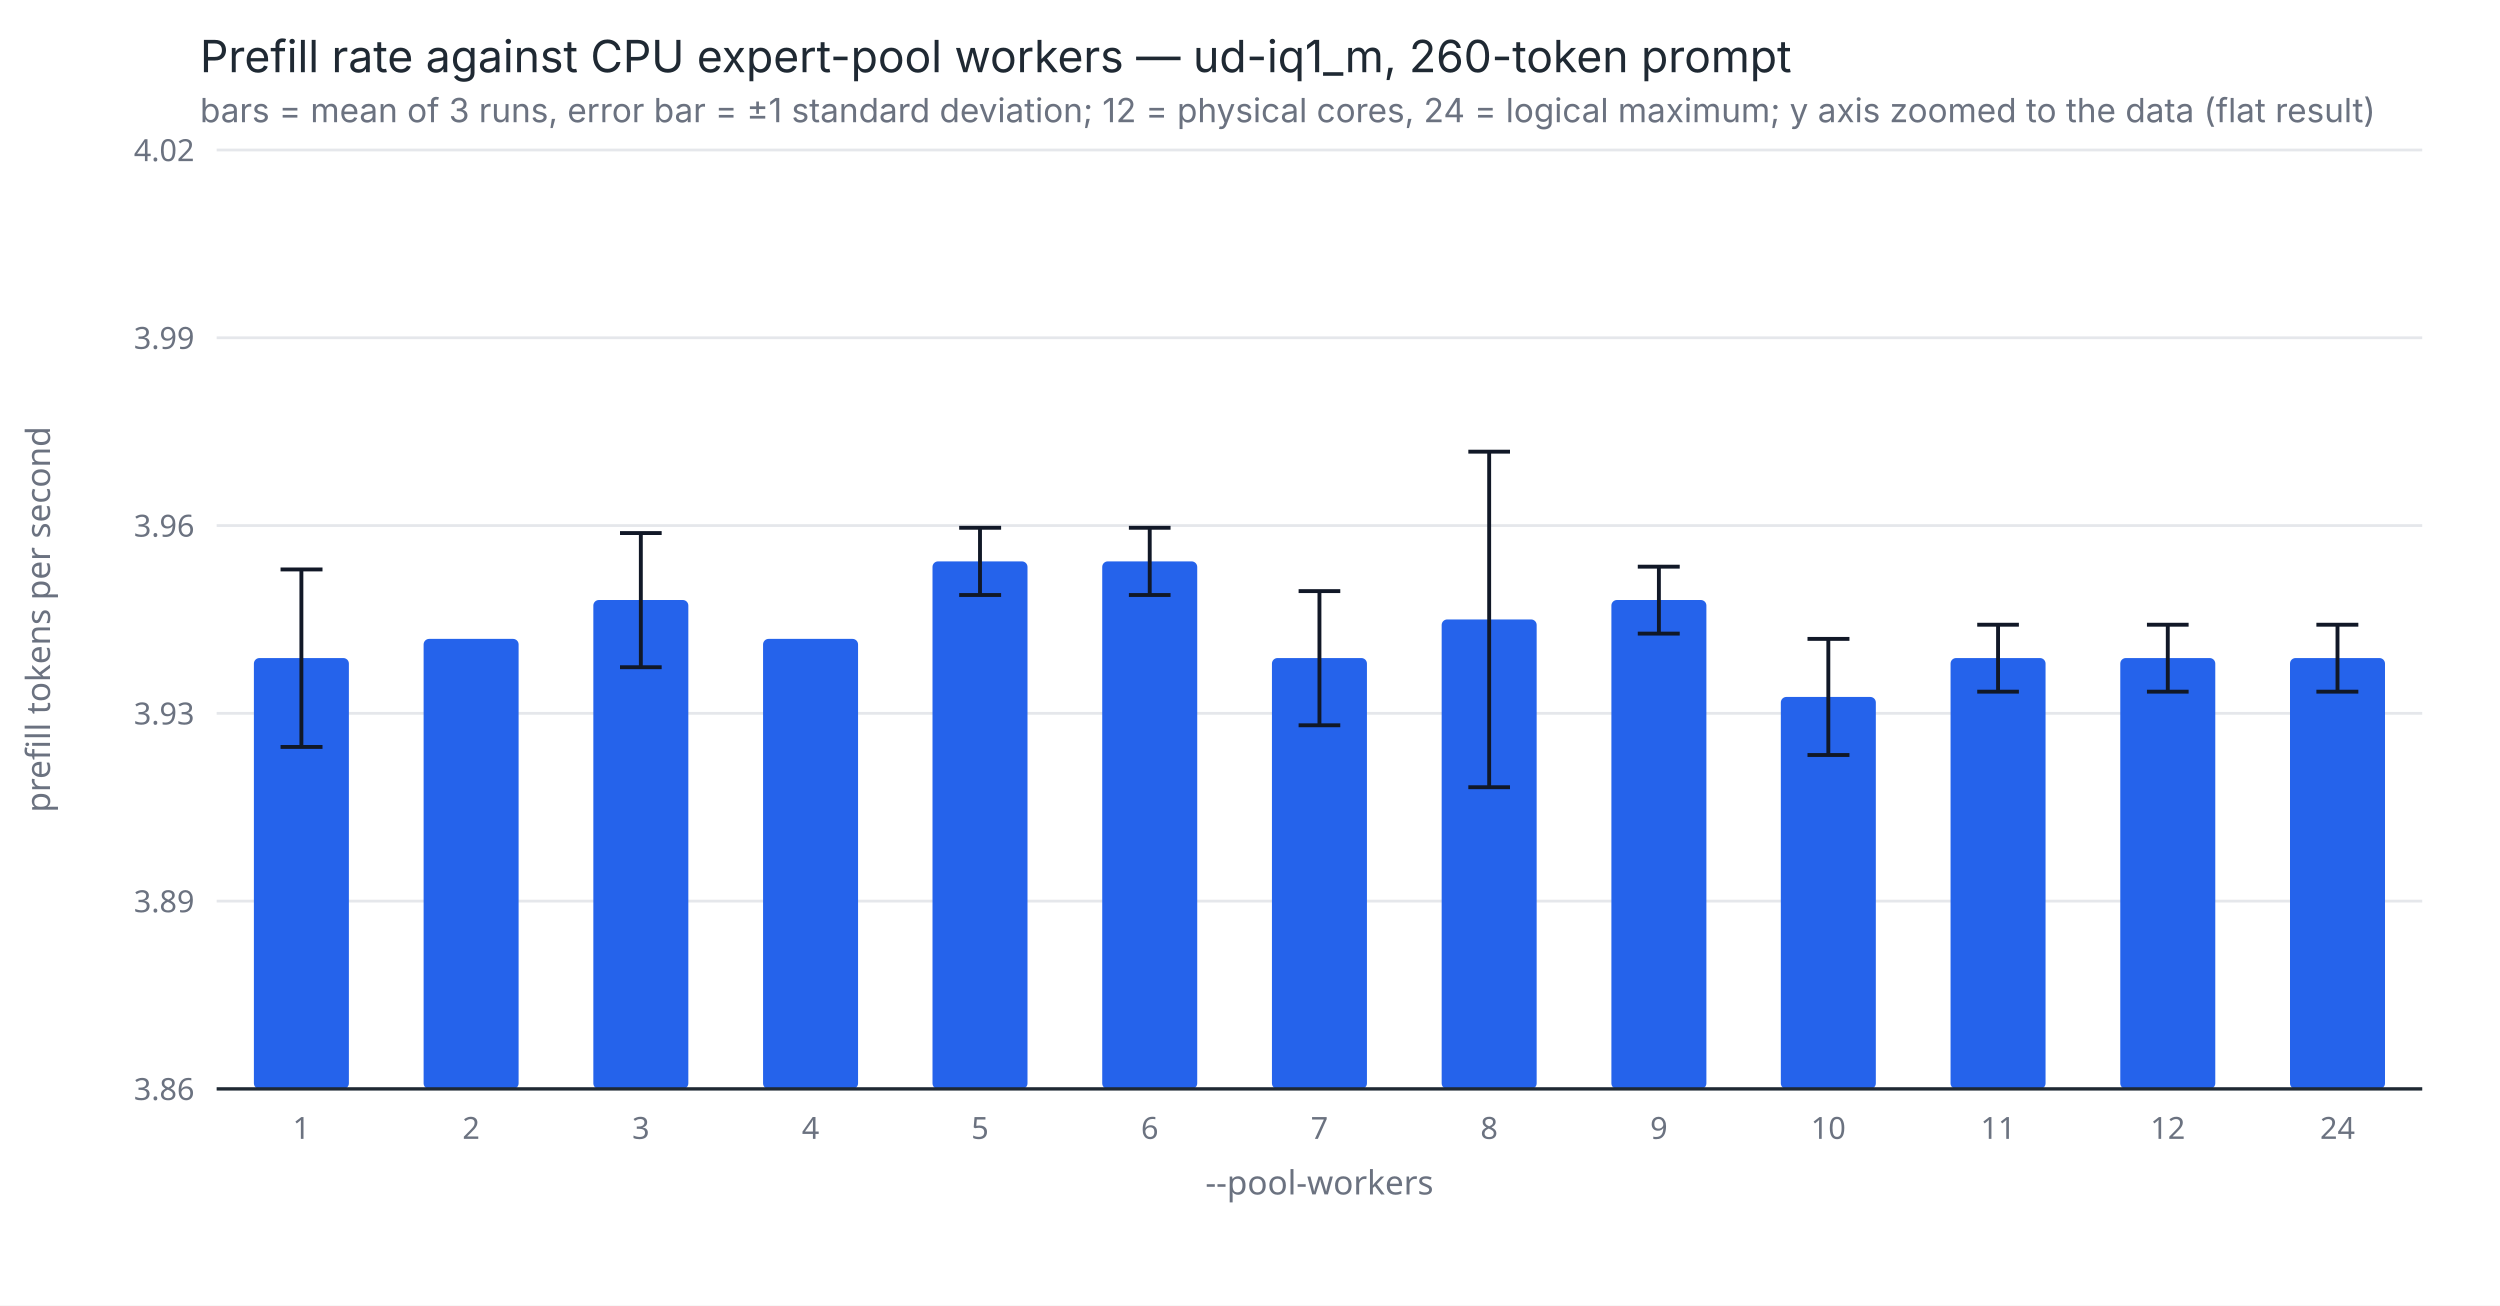
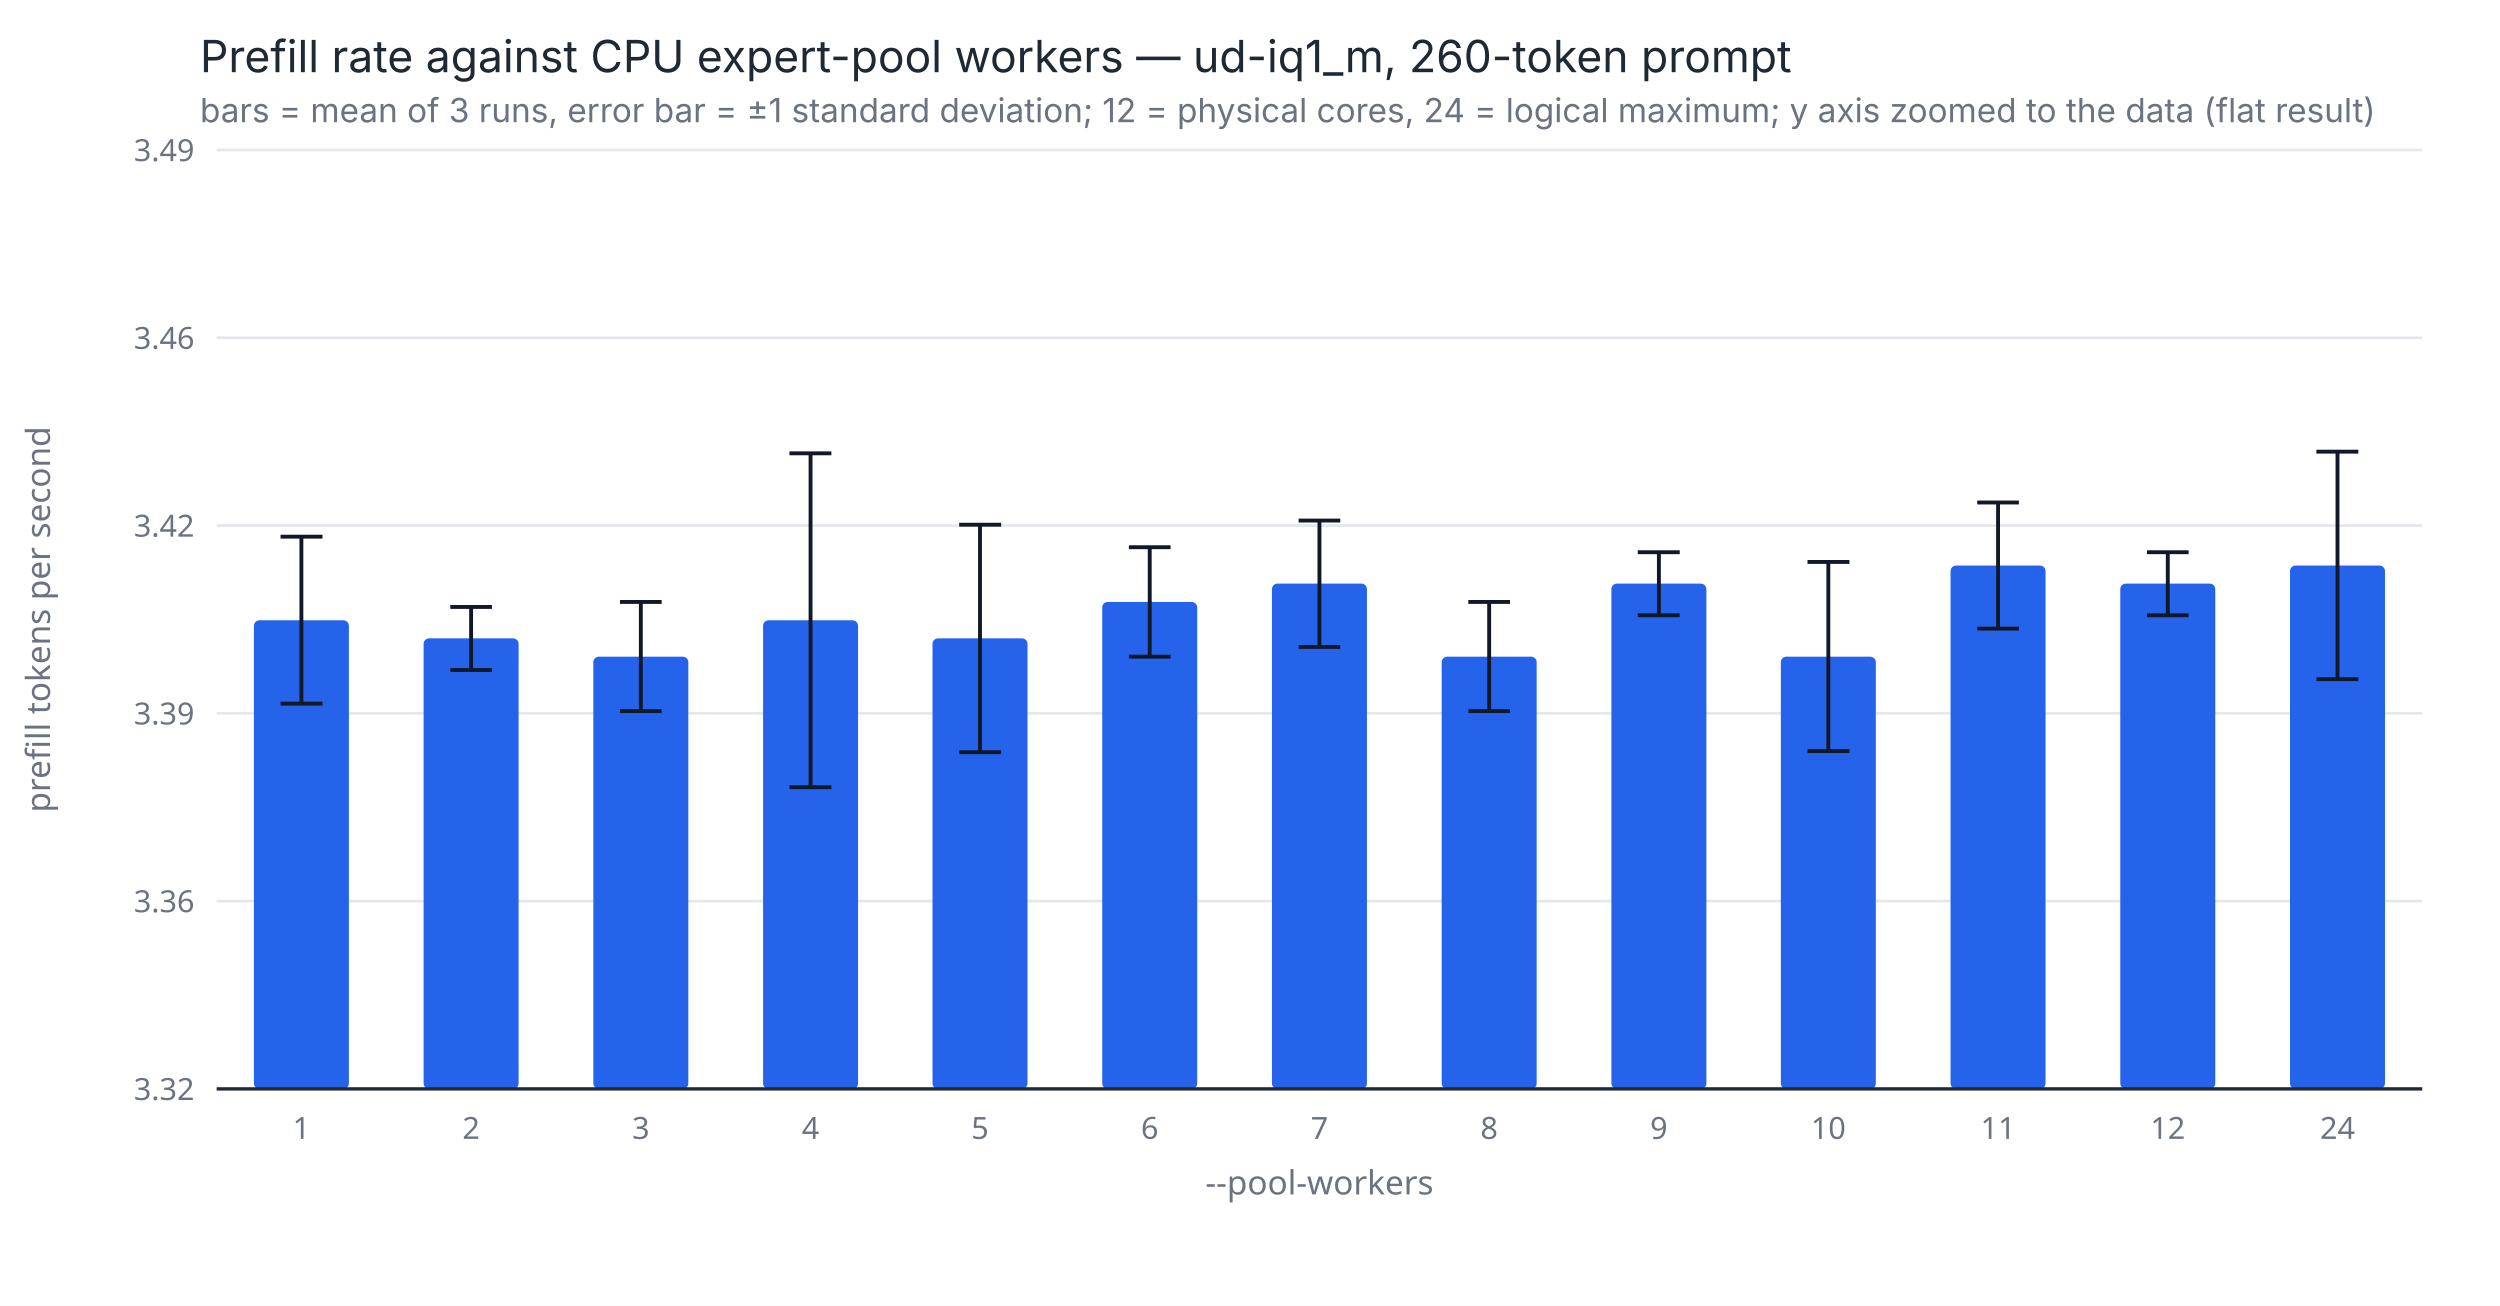
<svg xmlns="http://www.w3.org/2000/svg" width="900" height="470" viewBox="0 0 900 470" role="img">
  <rect width="900" height="470" fill="#ffffff" />
  <text x="72" y="26" font-family="system-ui,-apple-system,Segoe UI,sans-serif" font-size="16" fill="#1f2933">Prefill rate against CPU expert-pool workers — ud-iq1_m, 260-token prompt</text>
  <text x="72" y="44" font-family="system-ui,-apple-system,Segoe UI,sans-serif" font-size="12" fill="#6b7280">bars = mean of 3 runs, error bar = ±1 standard deviation; 12 = physical cores, 24 = logical maximum; y axis zoomed to the data (flat result)</text>
  <line x1="78" y1="392.0" x2="872" y2="392.0" stroke="#e5e7eb" stroke-width="1" />
-   <text x="70" y="396.0" text-anchor="end" font-family="system-ui,sans-serif" font-size="11" fill="#6b7280">3.86</text>
+   <text x="70" y="396.0" text-anchor="end" font-family="system-ui,sans-serif" font-size="11" fill="#6b7280">3.32</text>
  <line x1="78" y1="324.4" x2="872" y2="324.4" stroke="#e5e7eb" stroke-width="1" />
-   <text x="70" y="328.4" text-anchor="end" font-family="system-ui,sans-serif" font-size="11" fill="#6b7280">3.89</text>
+   <text x="70" y="328.4" text-anchor="end" font-family="system-ui,sans-serif" font-size="11" fill="#6b7280">3.36</text>
  <line x1="78" y1="256.8" x2="872" y2="256.8" stroke="#e5e7eb" stroke-width="1" />
-   <text x="70" y="260.8" text-anchor="end" font-family="system-ui,sans-serif" font-size="11" fill="#6b7280">3.93</text>
+   <text x="70" y="260.8" text-anchor="end" font-family="system-ui,sans-serif" font-size="11" fill="#6b7280">3.39</text>
  <line x1="78" y1="189.2" x2="872" y2="189.2" stroke="#e5e7eb" stroke-width="1" />
-   <text x="70" y="193.2" text-anchor="end" font-family="system-ui,sans-serif" font-size="11" fill="#6b7280">3.96</text>
+   <text x="70" y="193.2" text-anchor="end" font-family="system-ui,sans-serif" font-size="11" fill="#6b7280">3.42</text>
  <line x1="78" y1="121.6" x2="872" y2="121.6" stroke="#e5e7eb" stroke-width="1" />
-   <text x="70" y="125.6" text-anchor="end" font-family="system-ui,sans-serif" font-size="11" fill="#6b7280">3.99</text>
+   <text x="70" y="125.6" text-anchor="end" font-family="system-ui,sans-serif" font-size="11" fill="#6b7280">3.46</text>
  <line x1="78" y1="54.0" x2="872" y2="54.0" stroke="#e5e7eb" stroke-width="1" />
-   <text x="70" y="58.0" text-anchor="end" font-family="system-ui,sans-serif" font-size="11" fill="#6b7280">4.02</text>
+   <text x="70" y="58.0" text-anchor="end" font-family="system-ui,sans-serif" font-size="11" fill="#6b7280">3.49</text>
  <text x="18" y="223.0" transform="rotate(-90 18 223.0)" text-anchor="middle" font-family="system-ui,sans-serif" font-size="12" fill="#6b7280">prefill tokens per second</text>
-   <rect x="91.4" y="236.9" width="34.2" height="155.1" fill="#2563eb" rx="2" />
-   <line x1="108.5" y1="268.9" x2="108.5" y2="205.0" stroke="#111827" stroke-width="1.4" />
-   <line x1="101.0" y1="268.9" x2="116.1" y2="268.9" stroke="#111827" stroke-width="1.4" />
-   <line x1="101.0" y1="205.0" x2="116.1" y2="205.0" stroke="#111827" stroke-width="1.4" />
+   <rect x="91.4" y="223.3" width="34.2" height="168.7" fill="#2563eb" rx="2" />
+   <line x1="108.5" y1="253.3" x2="108.5" y2="193.2" stroke="#111827" stroke-width="1.4" />
+   <line x1="101.0" y1="253.3" x2="116.1" y2="253.3" stroke="#111827" stroke-width="1.4" />
+   <line x1="101.0" y1="193.2" x2="116.1" y2="193.2" stroke="#111827" stroke-width="1.4" />
  <text x="108.5" y="410" text-anchor="middle" font-family="system-ui,sans-serif" font-size="11" fill="#6b7280">1</text>
-   <rect x="152.5" y="230.0" width="34.2" height="162.0" fill="#2563eb" rx="2" />
+   <rect x="152.5" y="229.8" width="34.2" height="162.2" fill="#2563eb" rx="2" />
+   <line x1="169.6" y1="241.2" x2="169.6" y2="218.5" stroke="#111827" stroke-width="1.4" />
+   <line x1="162.1" y1="241.2" x2="177.1" y2="241.2" stroke="#111827" stroke-width="1.4" />
+   <line x1="162.1" y1="218.5" x2="177.1" y2="218.5" stroke="#111827" stroke-width="1.4" />
  <text x="169.6" y="410" text-anchor="middle" font-family="system-ui,sans-serif" font-size="11" fill="#6b7280">2</text>
-   <rect x="213.6" y="216.0" width="34.2" height="176.0" fill="#2563eb" rx="2" />
-   <line x1="230.7" y1="240.2" x2="230.7" y2="191.9" stroke="#111827" stroke-width="1.4" />
-   <line x1="223.2" y1="240.2" x2="238.2" y2="240.2" stroke="#111827" stroke-width="1.4" />
-   <line x1="223.2" y1="191.9" x2="238.2" y2="191.9" stroke="#111827" stroke-width="1.4" />
+   <rect x="213.6" y="236.4" width="34.2" height="155.6" fill="#2563eb" rx="2" />
+   <line x1="230.7" y1="256.0" x2="230.7" y2="216.7" stroke="#111827" stroke-width="1.4" />
+   <line x1="223.2" y1="256.0" x2="238.2" y2="256.0" stroke="#111827" stroke-width="1.4" />
+   <line x1="223.2" y1="216.7" x2="238.2" y2="216.7" stroke="#111827" stroke-width="1.4" />
  <text x="230.7" y="410" text-anchor="middle" font-family="system-ui,sans-serif" font-size="11" fill="#6b7280">3</text>
-   <rect x="274.7" y="230.0" width="34.2" height="162.0" fill="#2563eb" rx="2" />
+   <rect x="274.7" y="223.3" width="34.2" height="168.7" fill="#2563eb" rx="2" />
+   <line x1="291.8" y1="283.4" x2="291.8" y2="163.2" stroke="#111827" stroke-width="1.4" />
+   <line x1="284.2" y1="283.4" x2="299.3" y2="283.4" stroke="#111827" stroke-width="1.4" />
+   <line x1="284.2" y1="163.2" x2="299.3" y2="163.2" stroke="#111827" stroke-width="1.4" />
  <text x="291.8" y="410" text-anchor="middle" font-family="system-ui,sans-serif" font-size="11" fill="#6b7280">4</text>
-   <rect x="335.7" y="202.1" width="34.2" height="189.9" fill="#2563eb" rx="2" />
-   <line x1="352.8" y1="214.2" x2="352.8" y2="190.0" stroke="#111827" stroke-width="1.4" />
-   <line x1="345.3" y1="214.2" x2="360.4" y2="214.2" stroke="#111827" stroke-width="1.4" />
-   <line x1="345.3" y1="190.0" x2="360.4" y2="190.0" stroke="#111827" stroke-width="1.4" />
+   <rect x="335.7" y="229.8" width="34.2" height="162.2" fill="#2563eb" rx="2" />
+   <line x1="352.8" y1="270.8" x2="352.8" y2="188.9" stroke="#111827" stroke-width="1.4" />
+   <line x1="345.3" y1="270.8" x2="360.4" y2="270.8" stroke="#111827" stroke-width="1.4" />
+   <line x1="345.3" y1="188.9" x2="360.4" y2="188.9" stroke="#111827" stroke-width="1.4" />
  <text x="352.8" y="410" text-anchor="middle" font-family="system-ui,sans-serif" font-size="11" fill="#6b7280">5</text>
-   <rect x="396.8" y="202.1" width="34.2" height="189.9" fill="#2563eb" rx="2" />
-   <line x1="413.9" y1="214.2" x2="413.9" y2="190.0" stroke="#111827" stroke-width="1.4" />
-   <line x1="406.4" y1="214.2" x2="421.4" y2="214.2" stroke="#111827" stroke-width="1.4" />
-   <line x1="406.4" y1="190.0" x2="421.4" y2="190.0" stroke="#111827" stroke-width="1.4" />
+   <rect x="396.8" y="216.7" width="34.2" height="175.3" fill="#2563eb" rx="2" />
+   <line x1="413.9" y1="236.4" x2="413.9" y2="197.0" stroke="#111827" stroke-width="1.4" />
+   <line x1="406.4" y1="236.4" x2="421.4" y2="236.4" stroke="#111827" stroke-width="1.4" />
+   <line x1="406.4" y1="197.0" x2="421.4" y2="197.0" stroke="#111827" stroke-width="1.4" />
  <text x="413.9" y="410" text-anchor="middle" font-family="system-ui,sans-serif" font-size="11" fill="#6b7280">6</text>
-   <rect x="457.9" y="236.9" width="34.2" height="155.1" fill="#2563eb" rx="2" />
-   <line x1="475.0" y1="261.1" x2="475.0" y2="212.8" stroke="#111827" stroke-width="1.4" />
-   <line x1="467.5" y1="261.1" x2="482.5" y2="261.1" stroke="#111827" stroke-width="1.4" />
-   <line x1="467.5" y1="212.8" x2="482.5" y2="212.8" stroke="#111827" stroke-width="1.4" />
+   <rect x="457.9" y="210.1" width="34.2" height="181.9" fill="#2563eb" rx="2" />
+   <line x1="475.0" y1="232.9" x2="475.0" y2="187.4" stroke="#111827" stroke-width="1.4" />
+   <line x1="467.5" y1="232.9" x2="482.5" y2="232.9" stroke="#111827" stroke-width="1.4" />
+   <line x1="467.5" y1="187.4" x2="482.5" y2="187.4" stroke="#111827" stroke-width="1.4" />
  <text x="475.0" y="410" text-anchor="middle" font-family="system-ui,sans-serif" font-size="11" fill="#6b7280">7</text>
-   <rect x="519.0" y="223.0" width="34.2" height="169.0" fill="#2563eb" rx="2" />
-   <line x1="536.1" y1="283.4" x2="536.1" y2="162.6" stroke="#111827" stroke-width="1.4" />
-   <line x1="528.6" y1="283.4" x2="543.6" y2="283.4" stroke="#111827" stroke-width="1.4" />
-   <line x1="528.6" y1="162.6" x2="543.6" y2="162.6" stroke="#111827" stroke-width="1.4" />
+   <rect x="519.0" y="236.4" width="34.2" height="155.6" fill="#2563eb" rx="2" />
+   <line x1="536.1" y1="256.0" x2="536.1" y2="216.7" stroke="#111827" stroke-width="1.4" />
+   <line x1="528.6" y1="256.0" x2="543.6" y2="256.0" stroke="#111827" stroke-width="1.4" />
+   <line x1="528.6" y1="216.7" x2="543.6" y2="216.7" stroke="#111827" stroke-width="1.4" />
  <text x="536.1" y="410" text-anchor="middle" font-family="system-ui,sans-serif" font-size="11" fill="#6b7280">8</text>
-   <rect x="580.1" y="216.0" width="34.2" height="176.0" fill="#2563eb" rx="2" />
-   <line x1="597.2" y1="228.1" x2="597.2" y2="204.0" stroke="#111827" stroke-width="1.4" />
-   <line x1="589.6" y1="228.1" x2="604.7" y2="228.1" stroke="#111827" stroke-width="1.4" />
-   <line x1="589.6" y1="204.0" x2="604.7" y2="204.0" stroke="#111827" stroke-width="1.4" />
+   <rect x="580.1" y="210.1" width="34.2" height="181.9" fill="#2563eb" rx="2" />
+   <line x1="597.2" y1="221.5" x2="597.2" y2="198.8" stroke="#111827" stroke-width="1.4" />
+   <line x1="589.6" y1="221.5" x2="604.7" y2="221.5" stroke="#111827" stroke-width="1.4" />
+   <line x1="589.6" y1="198.8" x2="604.7" y2="198.8" stroke="#111827" stroke-width="1.4" />
  <text x="597.2" y="410" text-anchor="middle" font-family="system-ui,sans-serif" font-size="11" fill="#6b7280">9</text>
-   <rect x="641.1" y="250.9" width="34.2" height="141.1" fill="#2563eb" rx="2" />
-   <line x1="658.2" y1="271.8" x2="658.2" y2="230.0" stroke="#111827" stroke-width="1.4" />
-   <line x1="650.7" y1="271.8" x2="665.8" y2="271.8" stroke="#111827" stroke-width="1.4" />
-   <line x1="650.7" y1="230.0" x2="665.8" y2="230.0" stroke="#111827" stroke-width="1.4" />
+   <rect x="641.1" y="236.4" width="34.2" height="155.6" fill="#2563eb" rx="2" />
+   <line x1="658.2" y1="270.4" x2="658.2" y2="202.3" stroke="#111827" stroke-width="1.4" />
+   <line x1="650.7" y1="270.4" x2="665.8" y2="270.4" stroke="#111827" stroke-width="1.4" />
+   <line x1="650.7" y1="202.3" x2="665.8" y2="202.3" stroke="#111827" stroke-width="1.4" />
  <text x="658.2" y="410" text-anchor="middle" font-family="system-ui,sans-serif" font-size="11" fill="#6b7280">10</text>
-   <rect x="702.2" y="236.9" width="34.2" height="155.1" fill="#2563eb" rx="2" />
-   <line x1="719.3" y1="249.0" x2="719.3" y2="224.9" stroke="#111827" stroke-width="1.4" />
-   <line x1="711.8" y1="249.0" x2="726.8" y2="249.0" stroke="#111827" stroke-width="1.4" />
-   <line x1="711.8" y1="224.9" x2="726.8" y2="224.9" stroke="#111827" stroke-width="1.4" />
+   <rect x="702.2" y="203.6" width="34.2" height="188.4" fill="#2563eb" rx="2" />
+   <line x1="719.3" y1="226.3" x2="719.3" y2="180.9" stroke="#111827" stroke-width="1.4" />
+   <line x1="711.8" y1="226.3" x2="726.8" y2="226.3" stroke="#111827" stroke-width="1.4" />
+   <line x1="711.8" y1="180.9" x2="726.8" y2="180.9" stroke="#111827" stroke-width="1.4" />
  <text x="719.3" y="410" text-anchor="middle" font-family="system-ui,sans-serif" font-size="11" fill="#6b7280">11</text>
-   <rect x="763.3" y="236.9" width="34.2" height="155.1" fill="#2563eb" rx="2" />
-   <line x1="780.4" y1="249.0" x2="780.4" y2="224.9" stroke="#111827" stroke-width="1.4" />
-   <line x1="772.9" y1="249.0" x2="787.9" y2="249.0" stroke="#111827" stroke-width="1.4" />
-   <line x1="772.9" y1="224.9" x2="787.9" y2="224.9" stroke="#111827" stroke-width="1.4" />
+   <rect x="763.3" y="210.1" width="34.2" height="181.9" fill="#2563eb" rx="2" />
+   <line x1="780.4" y1="221.5" x2="780.4" y2="198.8" stroke="#111827" stroke-width="1.4" />
+   <line x1="772.9" y1="221.5" x2="787.9" y2="221.5" stroke="#111827" stroke-width="1.4" />
+   <line x1="772.9" y1="198.8" x2="787.9" y2="198.8" stroke="#111827" stroke-width="1.4" />
  <text x="780.4" y="410" text-anchor="middle" font-family="system-ui,sans-serif" font-size="11" fill="#6b7280">12</text>
-   <rect x="824.4" y="236.9" width="34.2" height="155.1" fill="#2563eb" rx="2" />
-   <line x1="841.5" y1="249.0" x2="841.5" y2="224.9" stroke="#111827" stroke-width="1.4" />
-   <line x1="833.9" y1="249.0" x2="849.0" y2="249.0" stroke="#111827" stroke-width="1.4" />
-   <line x1="833.9" y1="224.9" x2="849.0" y2="224.9" stroke="#111827" stroke-width="1.4" />
+   <rect x="824.4" y="203.6" width="34.2" height="188.4" fill="#2563eb" rx="2" />
+   <line x1="841.5" y1="244.5" x2="841.5" y2="162.6" stroke="#111827" stroke-width="1.4" />
+   <line x1="833.9" y1="244.5" x2="849.0" y2="244.5" stroke="#111827" stroke-width="1.4" />
+   <line x1="833.9" y1="162.6" x2="849.0" y2="162.6" stroke="#111827" stroke-width="1.4" />
  <text x="841.5" y="410" text-anchor="middle" font-family="system-ui,sans-serif" font-size="11" fill="#6b7280">24</text>
  <line x1="78" y1="392" x2="872" y2="392" stroke="#1f2933" stroke-width="1.2" />
  <text x="475.0" y="430" text-anchor="middle" font-family="system-ui,sans-serif" font-size="12" fill="#6b7280">--pool-workers</text>
</svg>
